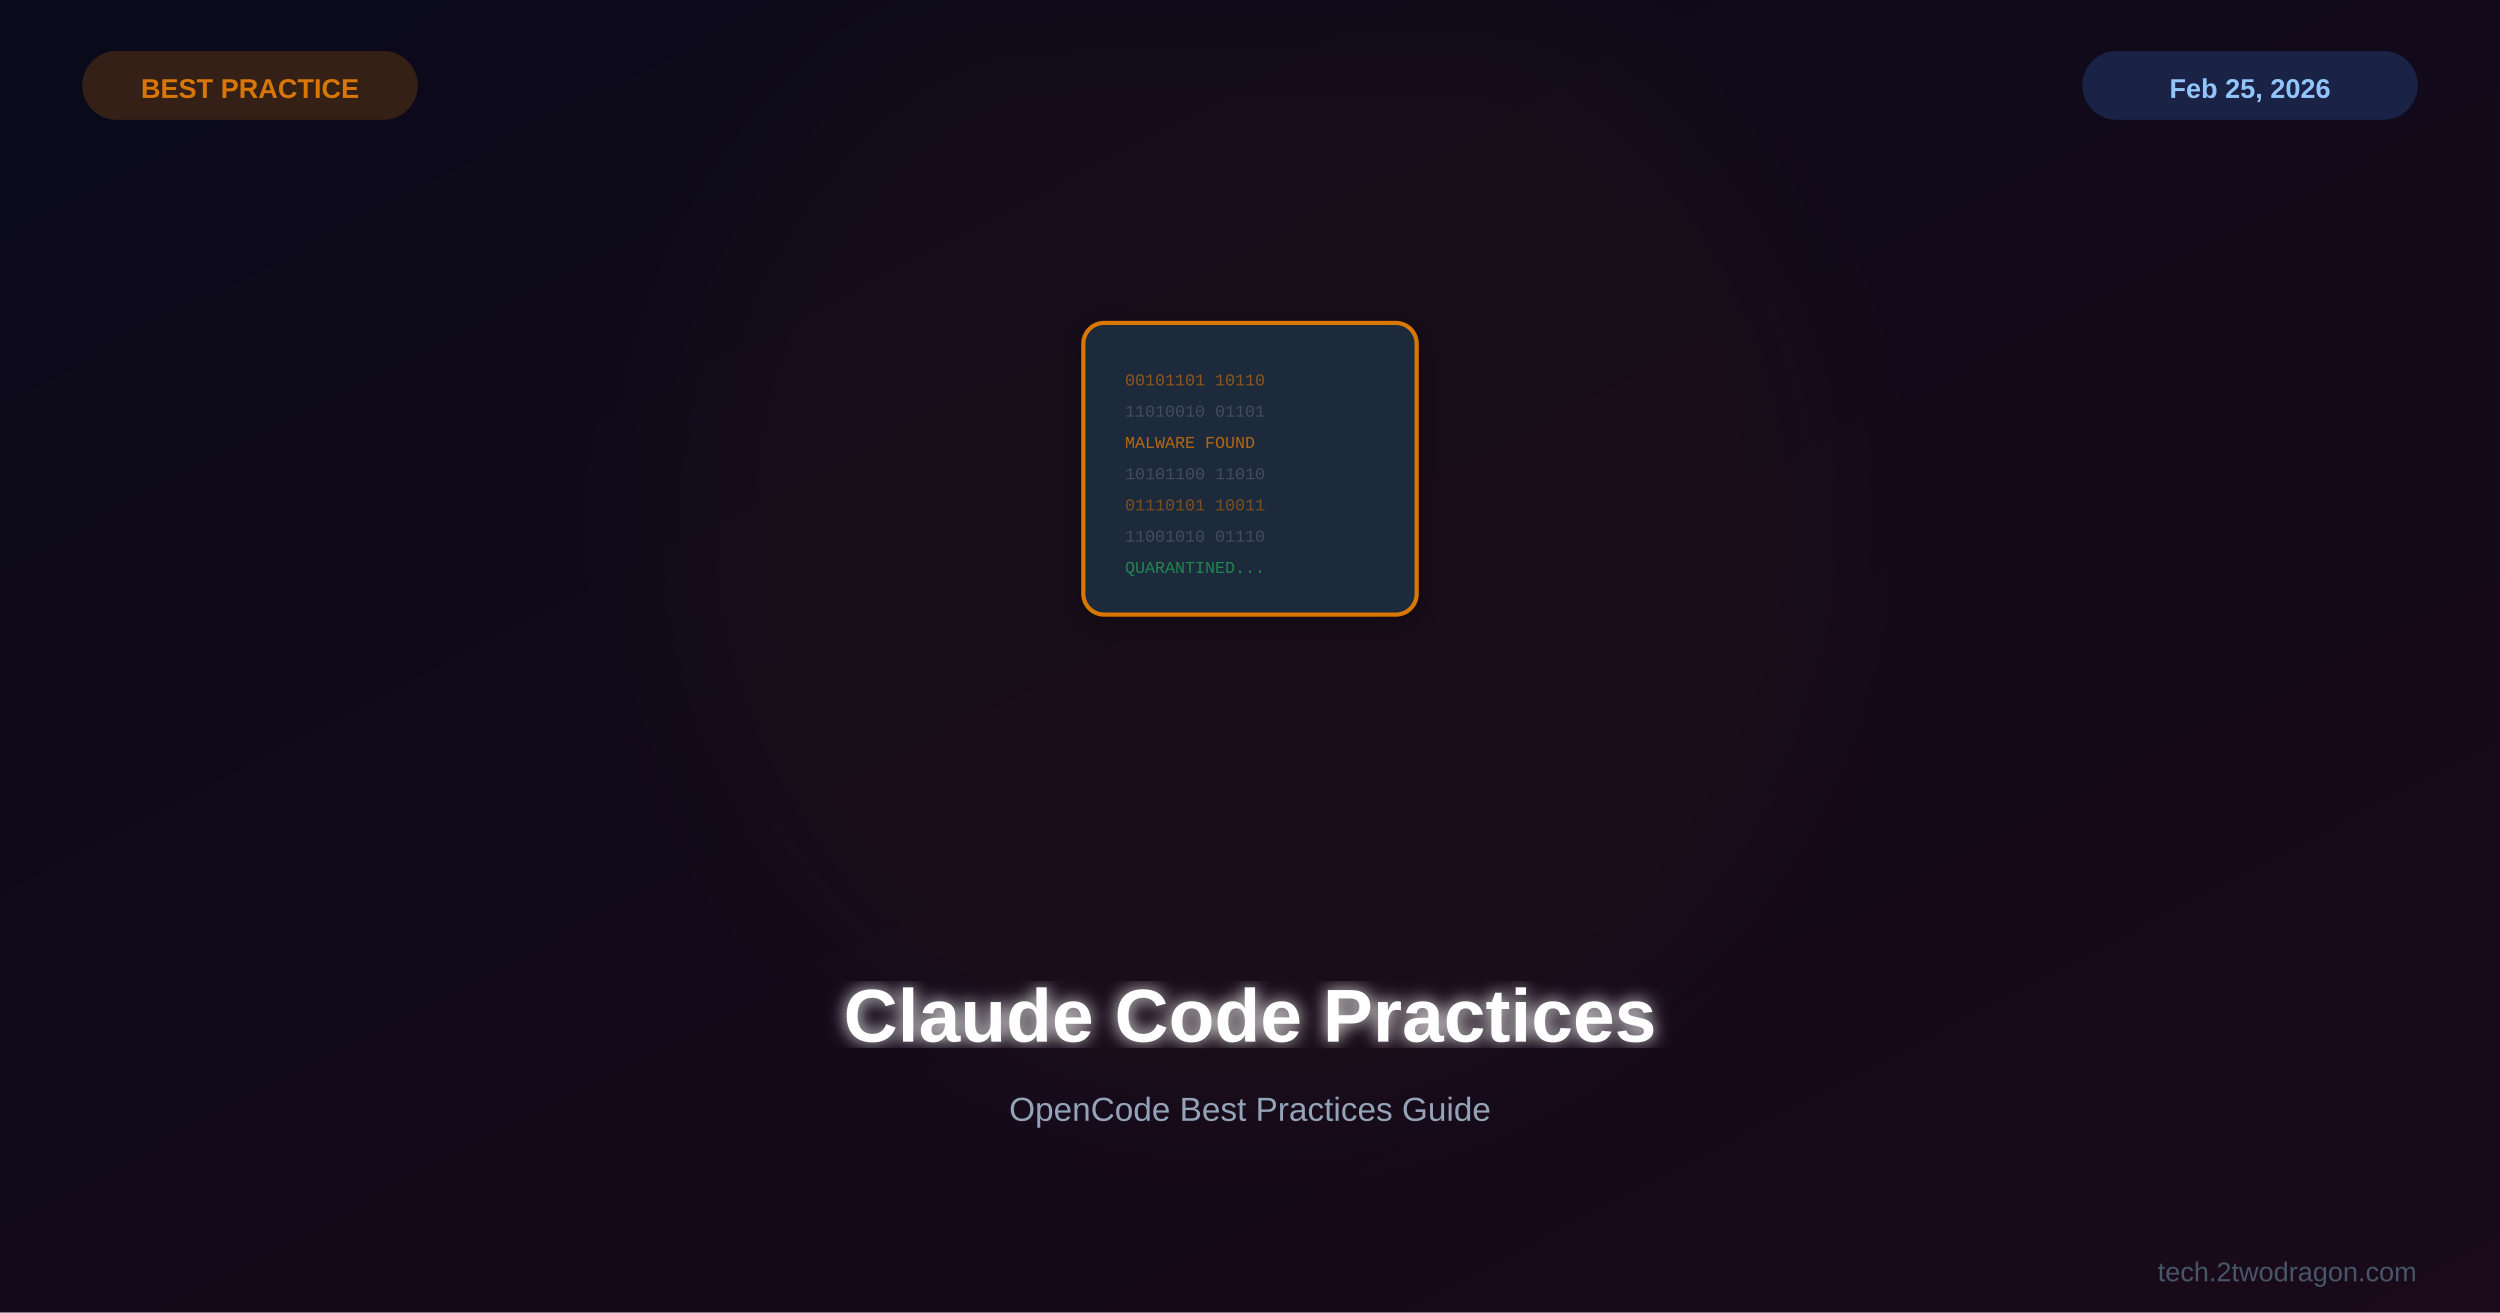
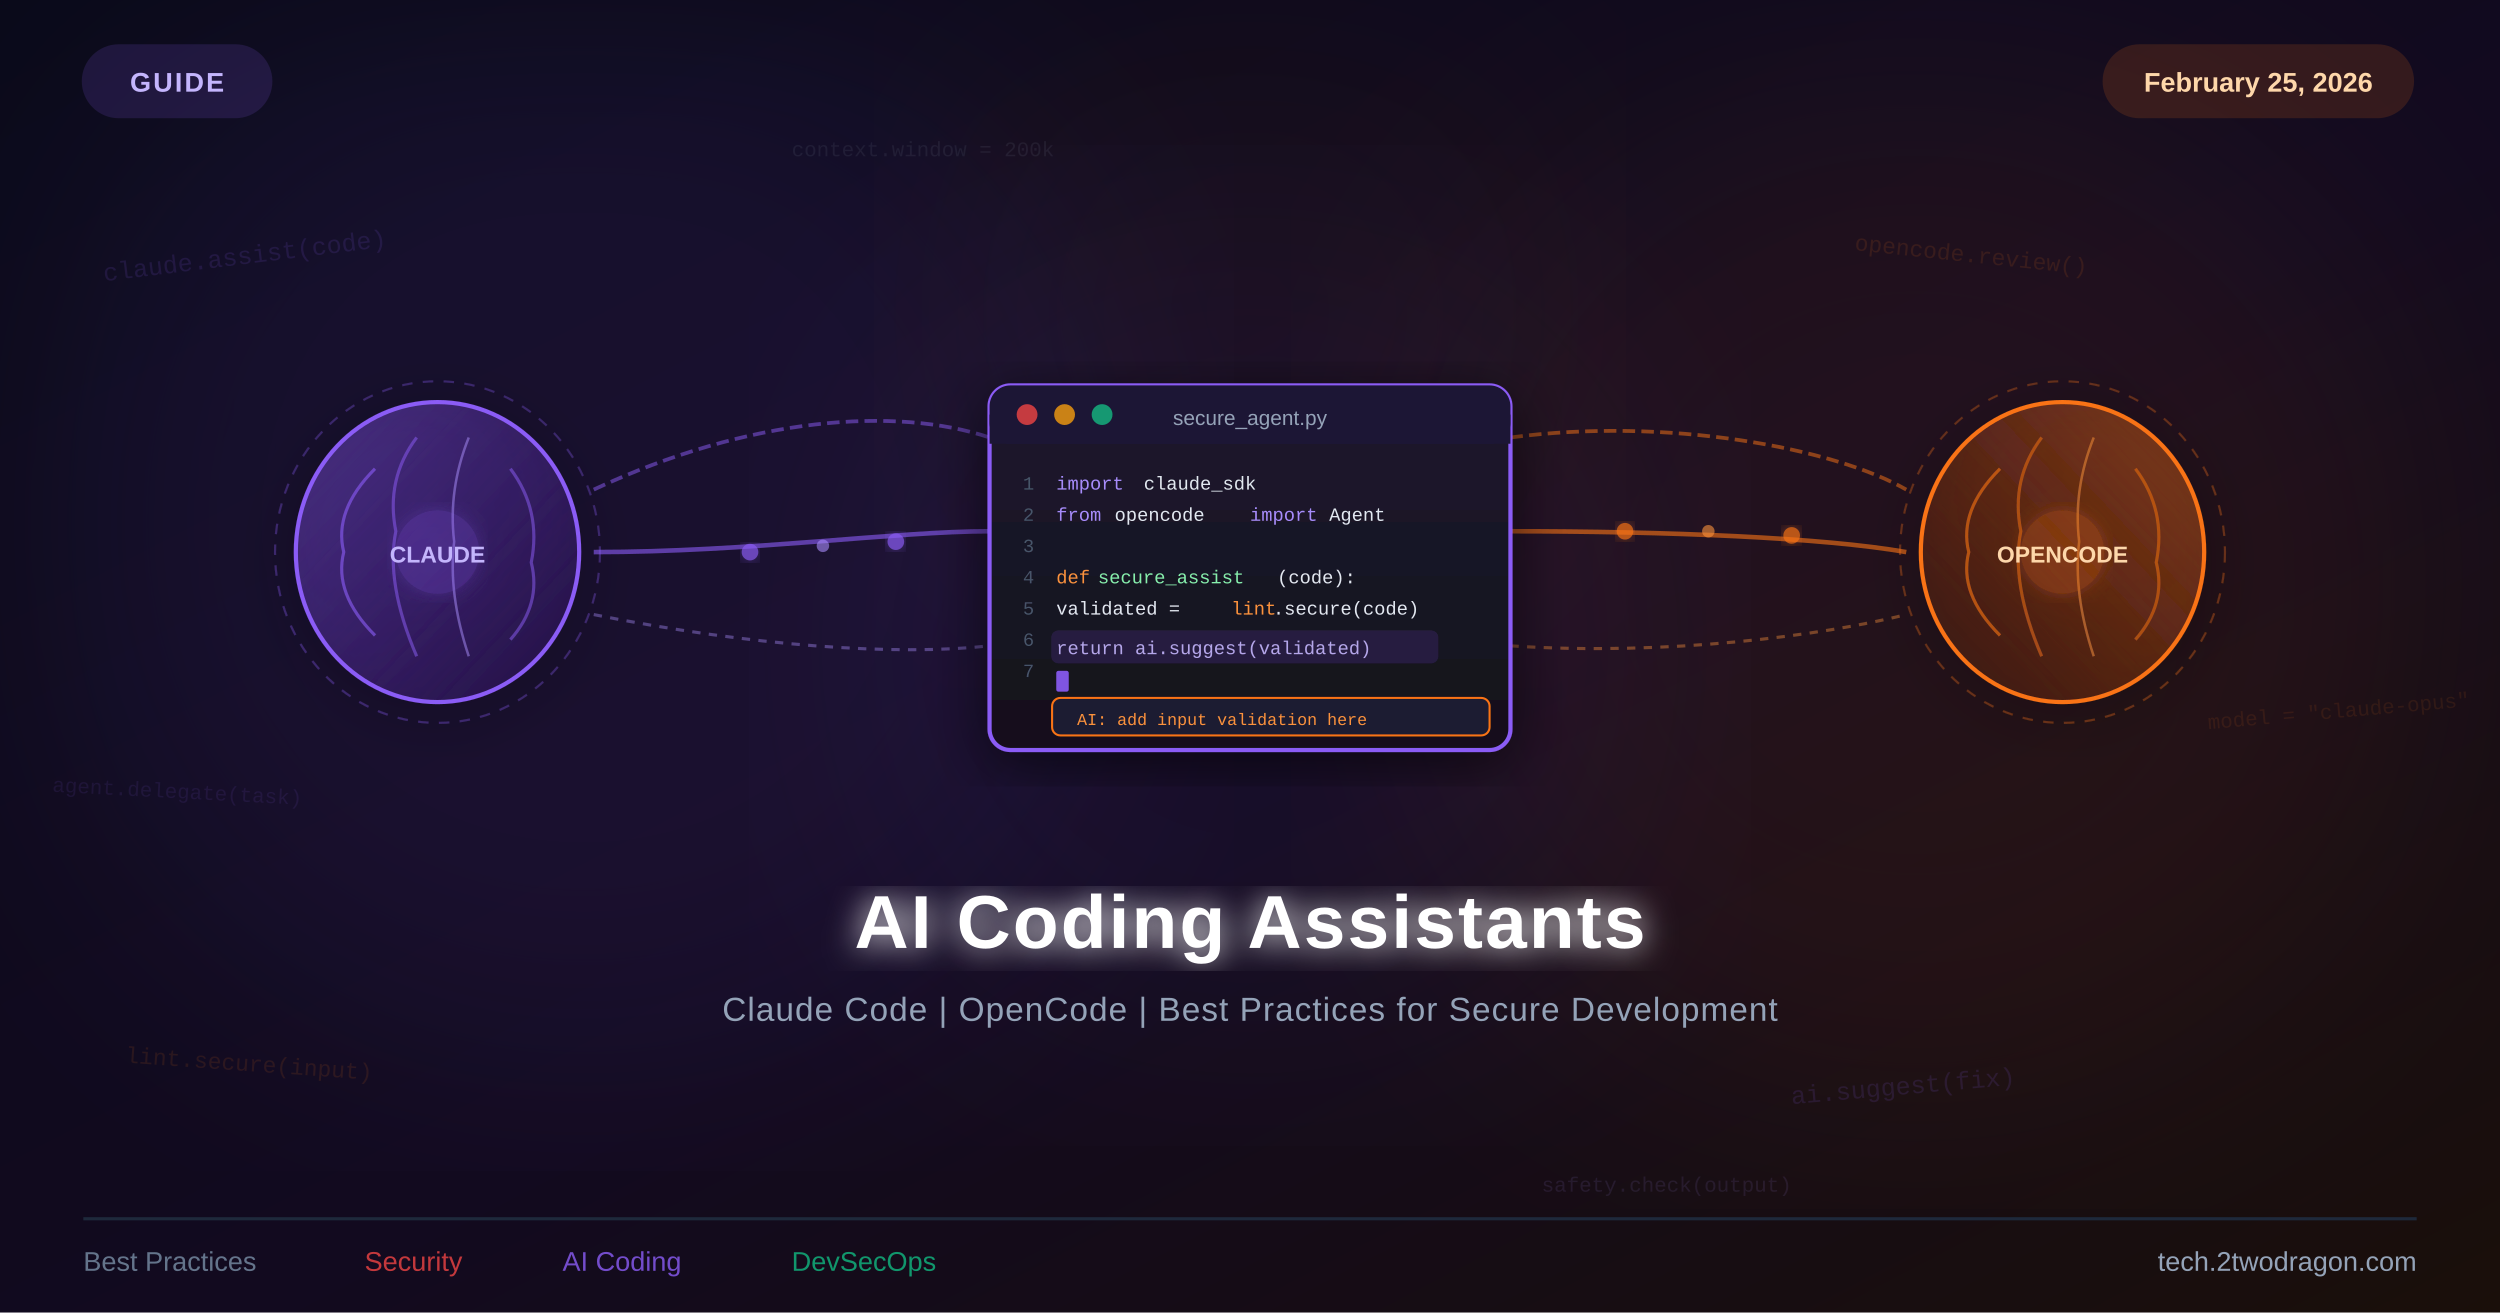
<svg xmlns="http://www.w3.org/2000/svg" viewBox="0 0 1200 630">
  <defs>
    <linearGradient id="bg" x1="0%" y1="0%" x2="100%" y2="100%">
      <stop offset="0%" style="stop-color:#0a0a1a" />
-       <stop offset="100%" style="stop-color:#1a0a1a" />
+       <stop offset="55%" style="stop-color:#120a1f" />
+       <stop offset="100%" style="stop-color:#1a0f0a" />
+     </linearGradient>
+     <linearGradient id="editorGrad" x1="0%" y1="0%" x2="0%" y2="100%">
+       <stop offset="0%" style="stop-color:#1e1b30;stop-opacity:1" />
+       <stop offset="100%" style="stop-color:#12101a;stop-opacity:1" />
+     </linearGradient>
+     <linearGradient id="brainLeft" x1="0%" y1="0%" x2="100%" y2="100%">
+       <stop offset="0%" style="stop-color:#8b5cf6;stop-opacity:0.4" />
+       <stop offset="100%" style="stop-color:#6d28d9;stop-opacity:0.1" />
+     </linearGradient>
+     <linearGradient id="brainRight" x1="100%" y1="0%" x2="0%" y2="100%">
+       <stop offset="0%" style="stop-color:#f97316;stop-opacity:0.4" />
+       <stop offset="100%" style="stop-color:#c2410c;stop-opacity:0.1" />
    </linearGradient>
    <filter id="glow">
      <feGaussianBlur stdDeviation="4" result="b" />
      <feMerge>
        <feMergeNode in="b" />
        <feMergeNode in="SourceGraphic" />
      </feMerge>
    </filter>
-     <filter id="sg">
-       <feGaussianBlur stdDeviation="30" />
+     <filter id="glowStrong">
+       <feGaussianBlur stdDeviation="8" result="b" />
+       <feMerge>
+         <feMergeNode in="b" />
+         <feMergeNode in="SourceGraphic" />
+       </feMerge>
+     </filter>
+     <filter id="ambient">
+       <feGaussianBlur stdDeviation="60" />
    </filter>
    <filter id="shadow">
-       <feDropShadow dx="0" dy="4" stdDeviation="8" flood-color="#000" flood-opacity="0.3" />
+       <feDropShadow dx="0" dy="6" stdDeviation="14" flood-color="#000" flood-opacity="0.6" />
    </filter>
  </defs>
  <rect width="1200" height="630" fill="url(#bg)" />
-   <circle cx="600" cy="250" r="280" fill="#d97706" opacity="0.03" filter="url(#sg)" />
-   <g transform="translate(600,225)">
-     <g filter="url(#shadow)">
-       <rect x="-80" y="-70" width="160" height="140" rx="10" fill="#1e293b" stroke="#d97706" stroke-width="2" />
-       <text x="-60" y="-40" font-family="Courier New" font-size="8" fill="#d97706" opacity="0.6">00101101 10110</text>
-       <text x="-60" y="-25" font-family="Courier New" font-size="8" fill="#94a3b8" opacity="0.3">11010010 01101</text>
-       <text x="-60" y="-10" font-family="Courier New" font-size="8" fill="#d97706" opacity="0.8">MALWARE FOUND</text>
-       <text x="-60" y="5" font-family="Courier New" font-size="8" fill="#94a3b8" opacity="0.3">10101100 11010</text>
-       <text x="-60" y="20" font-family="Courier New" font-size="8" fill="#d97706" opacity="0.5">01110101 10011</text>
-       <text x="-60" y="35" font-family="Courier New" font-size="8" fill="#94a3b8" opacity="0.3">11001010 01110</text>
-       <text x="-60" y="50" font-family="Courier New" font-size="8" fill="#22c55e" opacity="0.6">QUARANTINED...</text>
-     </g>
+   <circle cx="280" cy="250" r="260" fill="#8b5cf6" opacity="0.08" filter="url(#ambient)" />
+   <circle cx="920" cy="280" r="250" fill="#f97316" opacity="0.07" filter="url(#ambient)" />
+   <circle cx="600" cy="310" r="200" fill="#8b5cf6" opacity="0.05" filter="url(#ambient)" />
+   <circle cx="600" cy="150" r="150" fill="#f97316" opacity="0.04" filter="url(#ambient)" />
+   <text x="50" y="135" font-family="Courier New,monospace" font-size="12" fill="#8b5cf6" opacity="0.13" transform="rotate(-7,50,135)">claude.assist(code)</text>
+   <text x="890" y="120" font-family="Courier New,monospace" font-size="11" fill="#f97316" opacity="0.12" transform="rotate(6,890,120)">opencode.review()</text>
+   <text x="60" y="510" font-family="Courier New,monospace" font-size="11" fill="#f97316" opacity="0.11" transform="rotate(4,60,510)">lint.secure(input)</text>
+   <text x="860" y="530" font-family="Courier New,monospace" font-size="12" fill="#8b5cf6" opacity="0.13" transform="rotate(-5,860,530)">ai.suggest(fix)</text>
+   <text x="380" y="75" font-family="Courier New,monospace" font-size="10" fill="#94a3b8" opacity="0.10">context.window = 200k</text>
+   <text x="740" y="572" font-family="Courier New,monospace" font-size="10" fill="#a78bfa" opacity="0.11">safety.check(output)</text>
+   <text x="1060" y="350" font-family="Courier New,monospace" font-size="10" fill="#f97316" opacity="0.10" transform="rotate(-5,1060,350)">model = "claude-opus"</text>
+   <text x="25" y="380" font-family="Courier New,monospace" font-size="10" fill="#8b5cf6" opacity="0.10" transform="rotate(3,25,380)">agent.delegate(task)</text>
+   <g transform="translate(210,265)" filter="url(#shadow)">
+     <ellipse cx="0" cy="0" rx="68" ry="72" fill="url(#brainLeft)" stroke="#8b5cf6" stroke-width="2" />
+     <path d="M-30,-40 Q-50,-20 -45,0 Q-50,20 -30,40" fill="none" stroke="#8b5cf6" stroke-width="1.5" opacity="0.6" />
+     <path d="M-10,-55 Q-25,-35 -20,-10 Q-25,15 -10,50" fill="none" stroke="#8b5cf6" stroke-width="1.5" opacity="0.5" />
+     <path d="M15,-55 Q5,-30 8,-5 Q5,20 15,50" fill="none" stroke="#a78bfa" stroke-width="1.2" opacity="0.5" />
+     <path d="M35,-40 Q50,-20 45,5 Q50,25 35,42" fill="none" stroke="#8b5cf6" stroke-width="1.5" opacity="0.5" />
+     <circle cx="0" cy="0" r="20" fill="#8b5cf6" opacity="0.2" filter="url(#glow)" />
+     <text x="0" y="5" font-family="Arial,sans-serif" font-size="11" fill="#c4b5fd" text-anchor="middle" font-weight="bold">CLAUDE</text>
+     <ellipse cx="0" cy="0" rx="78" ry="82" fill="none" stroke="#8b5cf6" stroke-width="1" opacity="0.3" stroke-dasharray="5,5" />
  </g>
-   <text x="600" y="500" font-family="Arial,sans-serif" font-size="36" font-weight="bold" fill="white" text-anchor="middle" filter="url(#glow)">Claude Code Practices</text>
-   <text x="600" y="538" font-family="Arial,sans-serif" font-size="16" fill="#94a3b8" text-anchor="middle">OpenCode Best Practices Guide</text>
-   <rect x="40" y="25" width="160" height="32" rx="16" fill="#d97706" opacity="0.2" stroke="#d97706" stroke-width="1" />
-   <text x="120" y="47" font-family="Arial,sans-serif" font-size="13" font-weight="bold" fill="#d97706" text-anchor="middle">BEST PRACTICE</text>
-   <rect x="1000" y="25" width="160" height="32" rx="16" fill="#3b82f6" opacity="0.2" stroke="#3b82f6" stroke-width="1" />
-   <text x="1080" y="47" font-family="Arial,sans-serif" font-size="13" font-weight="bold" fill="#93c5fd" text-anchor="middle">Feb 25, 2026</text>
-   <text x="1160" y="615" font-family="Arial,sans-serif" font-size="13" fill="#475569" text-anchor="end">tech.2twodragon.com</text>
+   <g transform="translate(990,265)" filter="url(#shadow)">
+     <ellipse cx="0" cy="0" rx="68" ry="72" fill="url(#brainRight)" stroke="#f97316" stroke-width="2" />
+     <path d="M-30,-40 Q-50,-20 -45,0 Q-50,20 -30,40" fill="none" stroke="#f97316" stroke-width="1.5" opacity="0.6" />
+     <path d="M-10,-55 Q-25,-35 -20,-10 Q-25,15 -10,50" fill="none" stroke="#f97316" stroke-width="1.5" opacity="0.5" />
+     <path d="M15,-55 Q5,-30 8,-5 Q5,20 15,50" fill="none" stroke="#fb923c" stroke-width="1.2" opacity="0.5" />
+     <path d="M35,-40 Q50,-20 45,5 Q50,25 35,42" fill="none" stroke="#f97316" stroke-width="1.5" opacity="0.5" />
+     <circle cx="0" cy="0" r="20" fill="#f97316" opacity="0.2" filter="url(#glow)" />
+     <text x="0" y="5" font-family="Arial,sans-serif" font-size="11" fill="#fed7aa" text-anchor="middle" font-weight="bold">OPENCODE</text>
+     <ellipse cx="0" cy="0" rx="78" ry="82" fill="none" stroke="#f97316" stroke-width="1" opacity="0.3" stroke-dasharray="5,5" />
+   </g>
+   <path d="M285,235 C360,200 430,195 475,210" stroke="#8b5cf6" stroke-width="1.8" opacity="0.5" fill="none" stroke-dasharray="6,3" />
+   <path d="M285,265 C360,265 430,255 475,255" stroke="#8b5cf6" stroke-width="2.2" opacity="0.6" fill="none" />
+   <path d="M285,295 C360,310 430,315 475,310" stroke="#a78bfa" stroke-width="1.5" opacity="0.4" fill="none" stroke-dasharray="4,4" />
+   <circle cx="360" cy="265" r="4" fill="#8b5cf6" opacity="0.7" filter="url(#glow)" />
+   <circle cx="395" cy="262" r="3" fill="#a78bfa" opacity="0.6" />
+   <circle cx="430" cy="260" r="4" fill="#8b5cf6" opacity="0.7" filter="url(#glow)" />
+   <path d="M725,210 C800,200 880,215 915,235" stroke="#f97316" stroke-width="1.8" opacity="0.5" fill="none" stroke-dasharray="6,3" />
+   <path d="M725,255 C800,255 875,258 915,265" stroke="#f97316" stroke-width="2.2" opacity="0.6" fill="none" />
+   <path d="M725,310 C800,315 875,305 915,295" stroke="#fb923c" stroke-width="1.5" opacity="0.4" fill="none" stroke-dasharray="4,4" />
+   <circle cx="780" cy="255" r="4" fill="#f97316" opacity="0.7" filter="url(#glow)" />
+   <circle cx="820" cy="255" r="3" fill="#fb923c" opacity="0.6" />
+   <circle cx="860" cy="257" r="4" fill="#f97316" opacity="0.7" filter="url(#glow)" />
+   <g transform="translate(475,185)" filter="url(#shadow)">
+     <rect x="0" y="0" width="250" height="175" rx="10" fill="url(#editorGrad)" stroke="#8b5cf6" stroke-width="2" />
+     <rect x="0" y="0" width="250" height="28" rx="10" fill="#1e1535" />
+     <rect x="0" y="14" width="250" height="14" fill="#1e1535" />
+     <circle cx="18" cy="14" r="5" fill="#ef4444" opacity="0.8" />
+     <circle cx="36" cy="14" r="5" fill="#f59e0b" opacity="0.8" />
+     <circle cx="54" cy="14" r="5" fill="#10b981" opacity="0.8" />
+     <text x="125" y="19" font-family="Arial,sans-serif" font-size="10" fill="#94a3b8" text-anchor="middle">secure_agent.py</text>
+     <text x="16" y="50" font-family="Courier New,monospace" font-size="9" fill="#475569">1</text>
+     <text x="16" y="65" font-family="Courier New,monospace" font-size="9" fill="#475569">2</text>
+     <text x="16" y="80" font-family="Courier New,monospace" font-size="9" fill="#475569">3</text>
+     <text x="16" y="95" font-family="Courier New,monospace" font-size="9" fill="#475569">4</text>
+     <text x="16" y="110" font-family="Courier New,monospace" font-size="9" fill="#475569">5</text>
+     <text x="16" y="125" font-family="Courier New,monospace" font-size="9" fill="#475569">6</text>
+     <text x="16" y="140" font-family="Courier New,monospace" font-size="9" fill="#475569">7</text>
+     <text x="32" y="50" font-family="Courier New,monospace" font-size="9" fill="#a78bfa">import</text>
+     <text x="74" y="50" font-family="Courier New,monospace" font-size="9" fill="#e2e8f0"> claude_sdk</text>
+     <text x="32" y="65" font-family="Courier New,monospace" font-size="9" fill="#a78bfa">from</text>
+     <text x="60" y="65" font-family="Courier New,monospace" font-size="9" fill="#e2e8f0"> opencode </text>
+     <text x="125" y="65" font-family="Courier New,monospace" font-size="9" fill="#a78bfa">import</text>
+     <text x="163" y="65" font-family="Courier New,monospace" font-size="9" fill="#e2e8f0"> Agent</text>
+     <text x="32" y="80" font-family="Courier New,monospace" font-size="9" fill="#94a3b8"> </text>
+     <text x="32" y="95" font-family="Courier New,monospace" font-size="9" fill="#fb923c">def</text>
+     <text x="52" y="95" font-family="Courier New,monospace" font-size="9" fill="#86efac"> secure_assist</text>
+     <text x="138" y="95" font-family="Courier New,monospace" font-size="9" fill="#e2e8f0">(code):</text>
+     <text x="32" y="110" font-family="Courier New,monospace" font-size="9" fill="#e2e8f0">  validated = </text>
+     <text x="116" y="110" font-family="Courier New,monospace" font-size="9" fill="#fb923c">lint</text>
+     <text x="136" y="110" font-family="Courier New,monospace" font-size="9" fill="#e2e8f0">.secure(code)</text>
+     <rect x="30" y="118" width="185" height="15" rx="3" fill="#8b5cf6" opacity="0.15" stroke="#8b5cf6" stroke-width="0.8" />
+     <text x="32" y="129" font-family="Courier New,monospace" font-size="9" fill="#c4b5fd" opacity="0.9">  return ai.suggest(validated)</text>
+     <rect x="32" y="137" width="6" height="10" rx="1" fill="#8b5cf6" opacity="0.9" />
+     <rect x="30" y="150" width="210" height="18" rx="4" fill="#1e1b30" stroke="#f97316" stroke-width="1" />
+     <text x="42" y="163" font-family="Courier New,monospace" font-size="8" fill="#fb923c">AI: add input validation here</text>
+   </g>
+   <text x="600" y="455" font-family="Arial,sans-serif" font-size="36" font-weight="bold" fill="white" text-anchor="middle" filter="url(#glowStrong)" letter-spacing="1">AI Coding Assistants</text>
+   <text x="600" y="490" font-family="Arial,sans-serif" font-size="16" fill="#94a3b8" text-anchor="middle" letter-spacing="0.5">Claude Code  |  OpenCode  |  Best Practices for Secure Development</text>
+   <rect x="40" y="22" width="90" height="34" rx="17" fill="#8b5cf6" opacity="0.15" stroke="#8b5cf6" stroke-width="1.5" />
+   <text x="85" y="44" font-family="Arial,sans-serif" font-size="13" font-weight="bold" fill="#c4b5fd" text-anchor="middle" letter-spacing="1">GUIDE</text>
+   <rect x="1010" y="22" width="148" height="34" rx="17" fill="#f97316" opacity="0.15" stroke="#f97316" stroke-width="1.5" />
+   <text x="1084" y="44" font-family="Arial,sans-serif" font-size="13" font-weight="bold" fill="#fed7aa" text-anchor="middle">February 25, 2026</text>
+   <line x1="40" y1="585" x2="1160" y2="585" stroke="#1e293b" stroke-width="1.5" />
+   <text x="40" y="610" font-family="Arial,sans-serif" font-size="13" fill="#64748b" text-anchor="start">Best Practices</text>
+   <text x="175" y="610" font-family="Arial,sans-serif" font-size="13" fill="#ef4444" opacity="0.8">Security</text>
+   <text x="270" y="610" font-family="Arial,sans-serif" font-size="13" fill="#8b5cf6" opacity="0.8">AI Coding</text>
+   <text x="380" y="610" font-family="Arial,sans-serif" font-size="13" fill="#10b981" opacity="0.8">DevSecOps</text>
+   <text x="1160" y="610" font-family="Arial,sans-serif" font-size="13" fill="#94a3b8" text-anchor="end">tech.2twodragon.com</text>
</svg>
